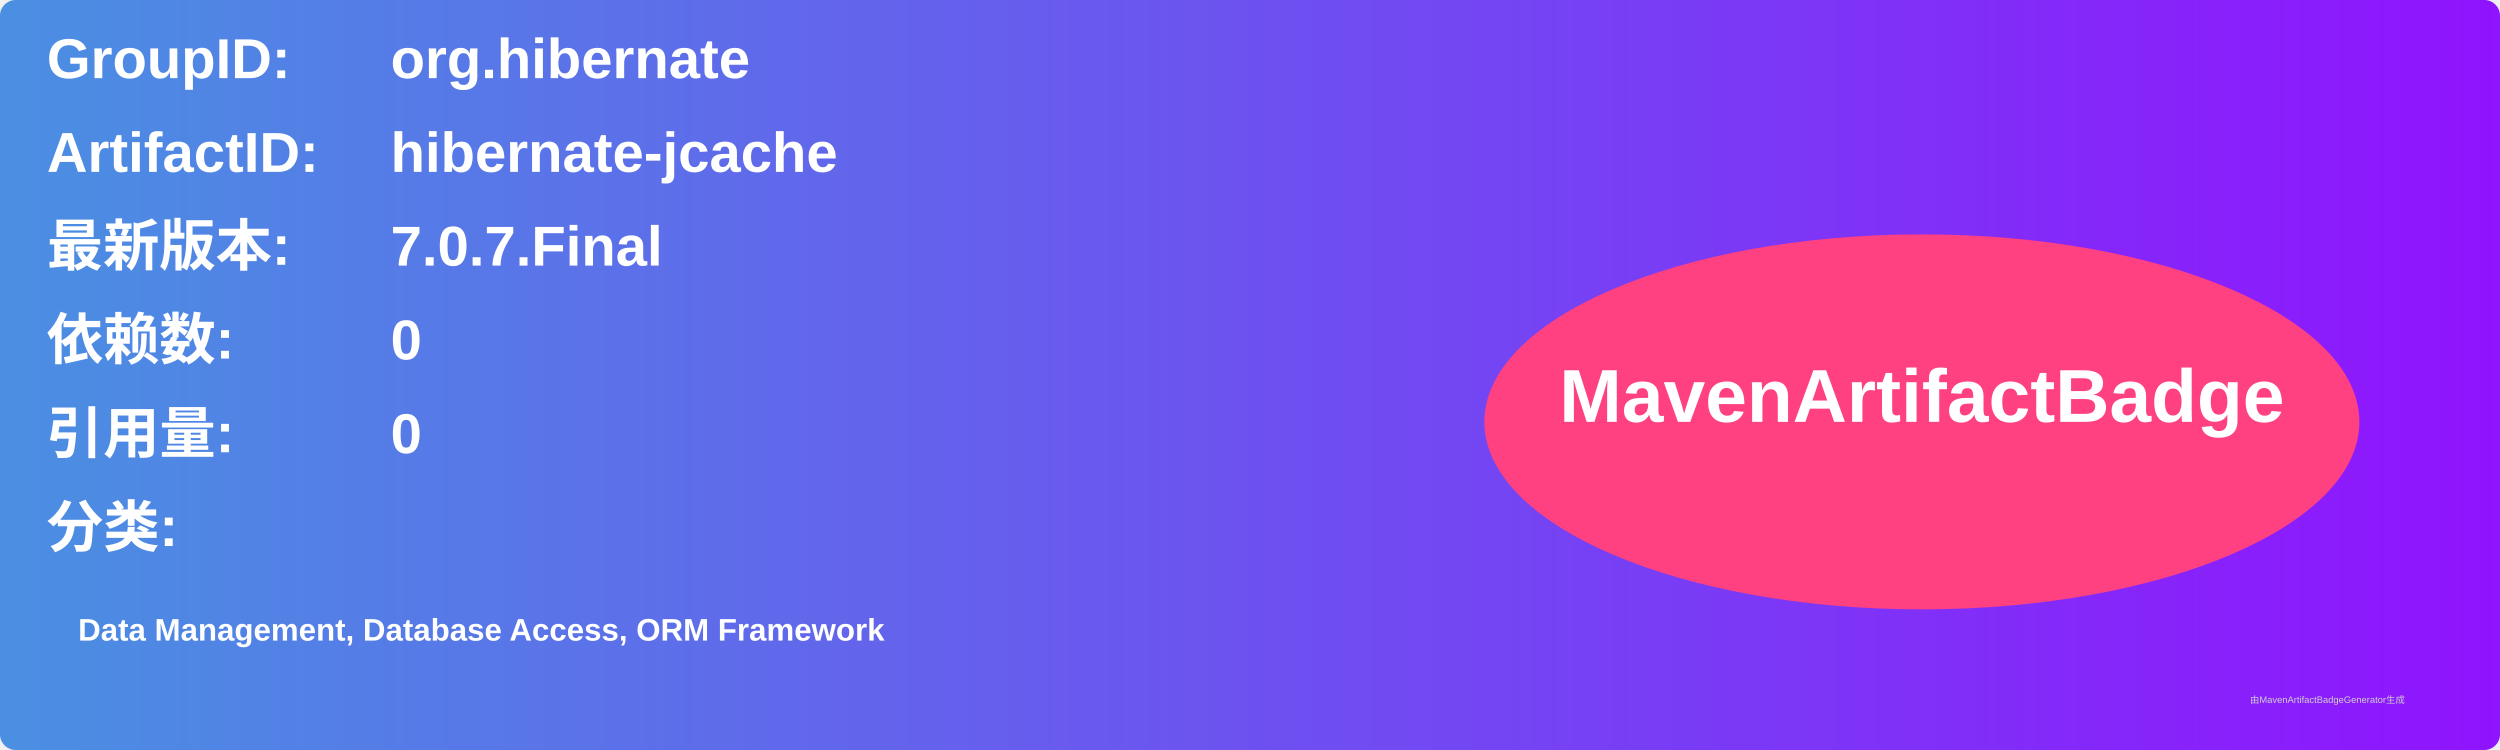
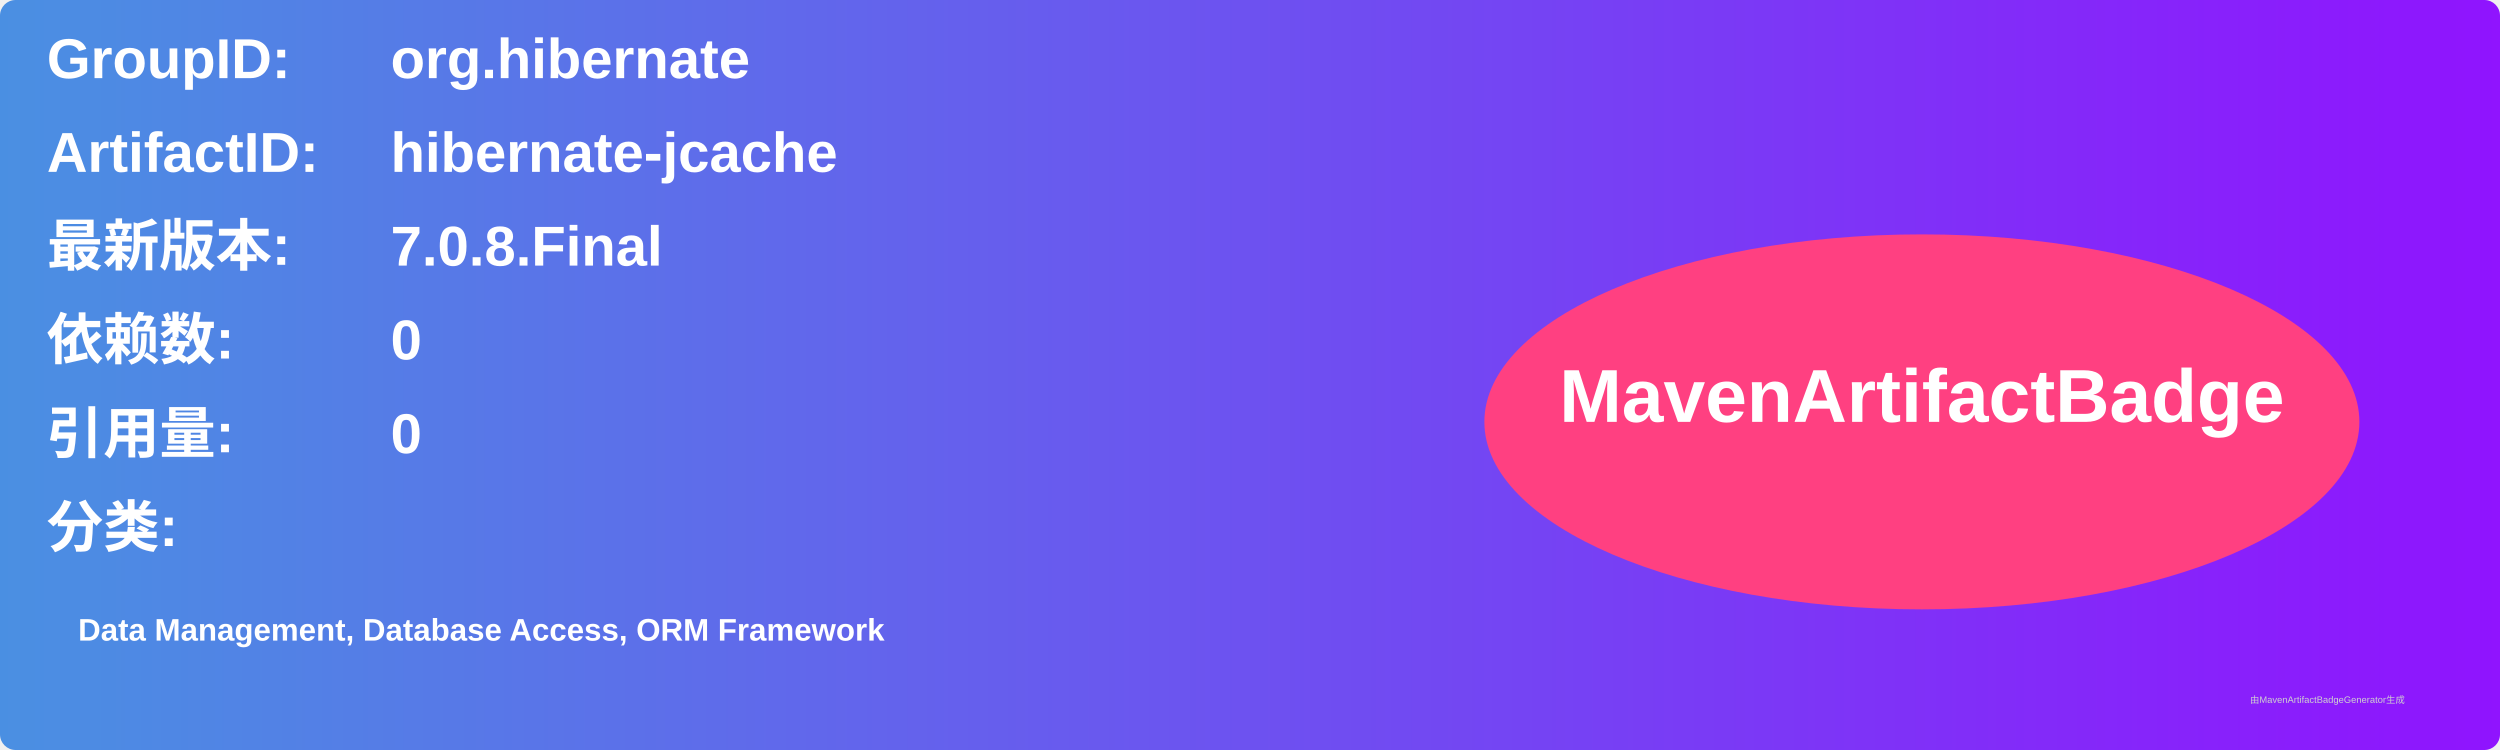
<svg xmlns="http://www.w3.org/2000/svg" width="800" height="240" viewBox="0 0 800 240">
  <linearGradient id="grad" x1="0%" y1="0%" x2="100%" y2="0%">
    <stop offset="0%" stop-color="#4a90e2" />
    <stop offset="100%" stop-color="#9013fe" />
  </linearGradient>
  <rect width="100%" height="100%" rx="5" ry="5" fill="url(#grad)" />
  <g transform="translate(15, 15)">
    <text x="0" y="10" font-family="Arial" font-size="18" fill="white" font-weight="bold" width="260">GroupID:</text>
    <text x="110" y="10" font-family="Arial" font-size="18" fill="white" font-weight="bold" width="460">org.hibernate</text>
    <text x="0" y="40" font-family="Arial" font-size="18" fill="white" font-weight="bold" width="260">ArtifactID:</text>
    <text x="110" y="40" font-family="Arial" font-size="18" fill="white" font-weight="bold" width="460">hibernate-jcache</text>
    <text x="0" y="70" font-family="Arial" font-size="18" fill="white" font-weight="bold">最新版本:</text>
    <text x="110" y="70" font-family="Arial" font-size="18" fill="white" font-weight="bold">
-       <tspan font-weight="bold">7.0.7.Final</tspan>
+       <tspan font-weight="bold">7.0.8.Final</tspan>
    </text>
    <text x="0" y="100" font-family="Arial" font-size="18" fill="white" font-weight="bold">依赖数: </text>
    <text x="110" y="100" font-family="Arial" font-size="18" fill="white">
      <tspan font-weight="bold">0</tspan>
    </text>
    <text x="0" y="130" font-family="Arial" font-size="18" fill="white" font-weight="bold">引用量: </text>
    <text x="110" y="130" font-family="Arial" font-size="18" fill="white">
      <tspan font-weight="bold">0</tspan>
    </text>
    <text x="0" y="160" font-family="Arial" font-size="18" fill="white" font-weight="bold">分类:</text>
    <text x="10" y="190" font-family="Arial" font-size="10" fill="white">
      <tspan font-weight="bold">Data Management, Database Access, ORM Framework</tspan>
    </text>
    <ellipse cx="600" cy="120" rx="140" ry="60" fill="#ff4081" />
    <text x="600" y="120" text-anchor="middle" font-family="Arial" font-size="24" fill="white" font-weight="bold">MavenArtifactBadge</text>
  </g>
  <text x="720" y="225" font-family="Arial" font-size="3" fill="#d0d0d0">由MavenArtifactBadgeGenerator生成</text>
</svg>
